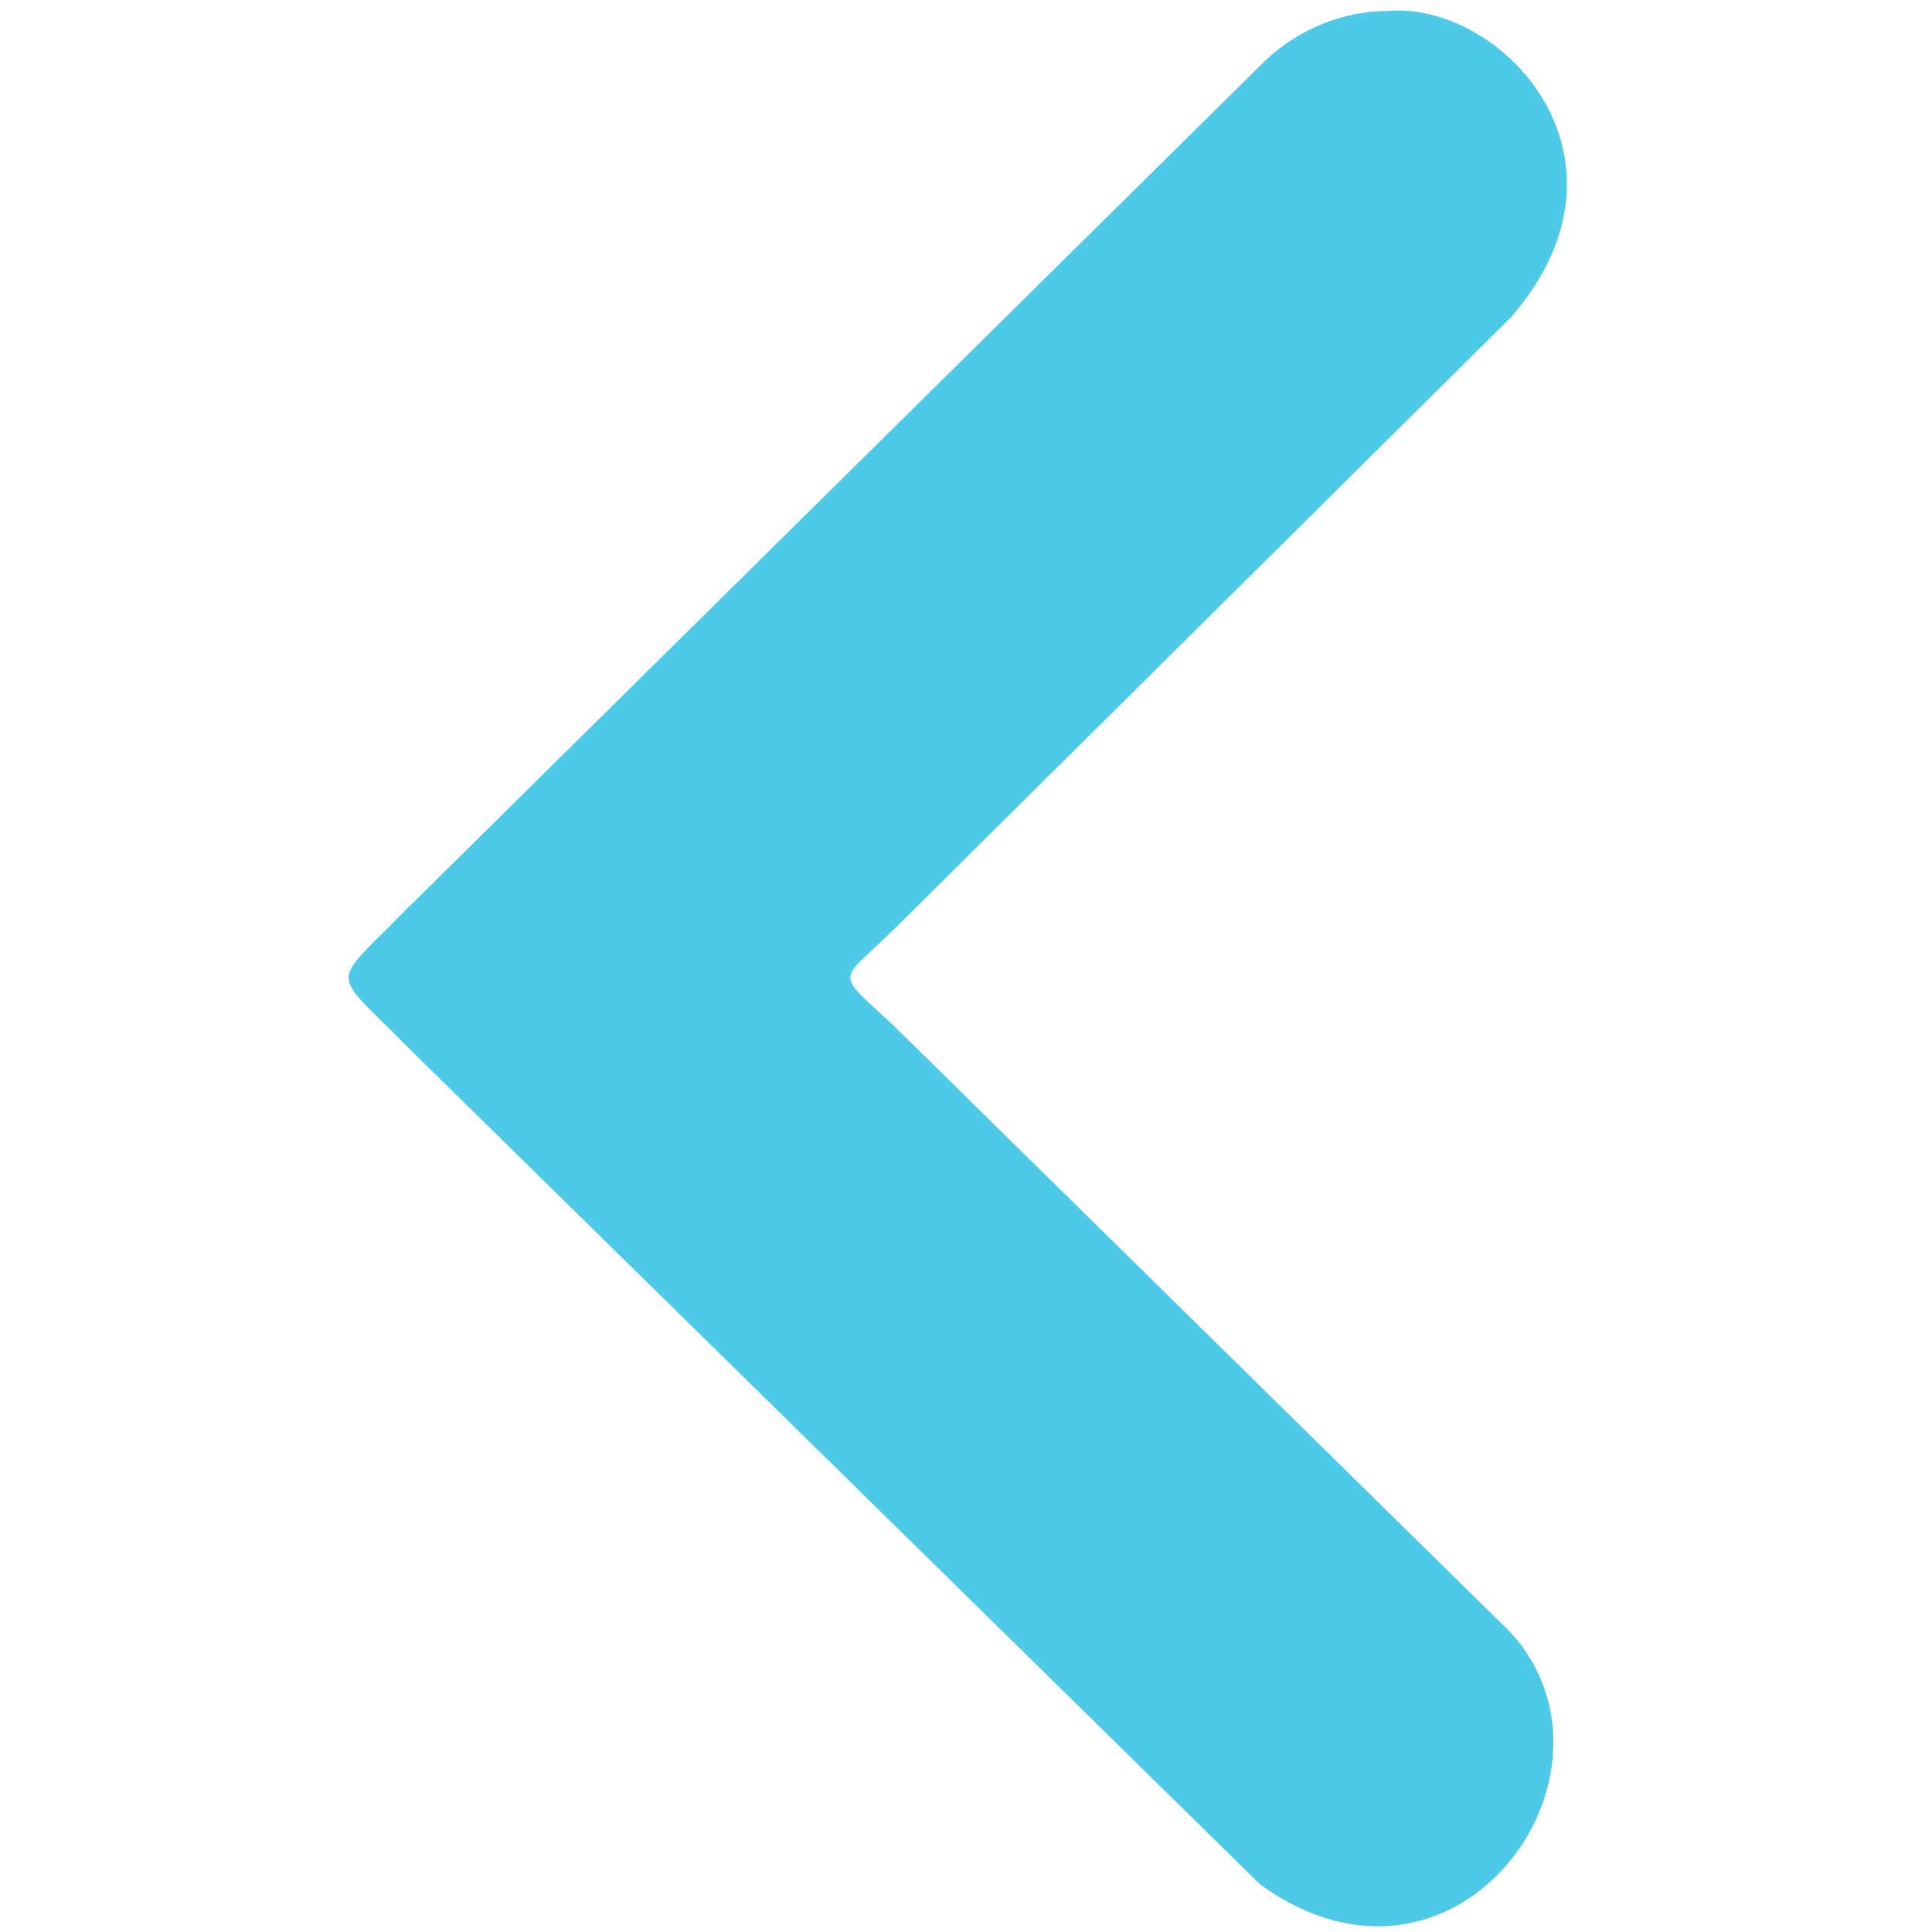
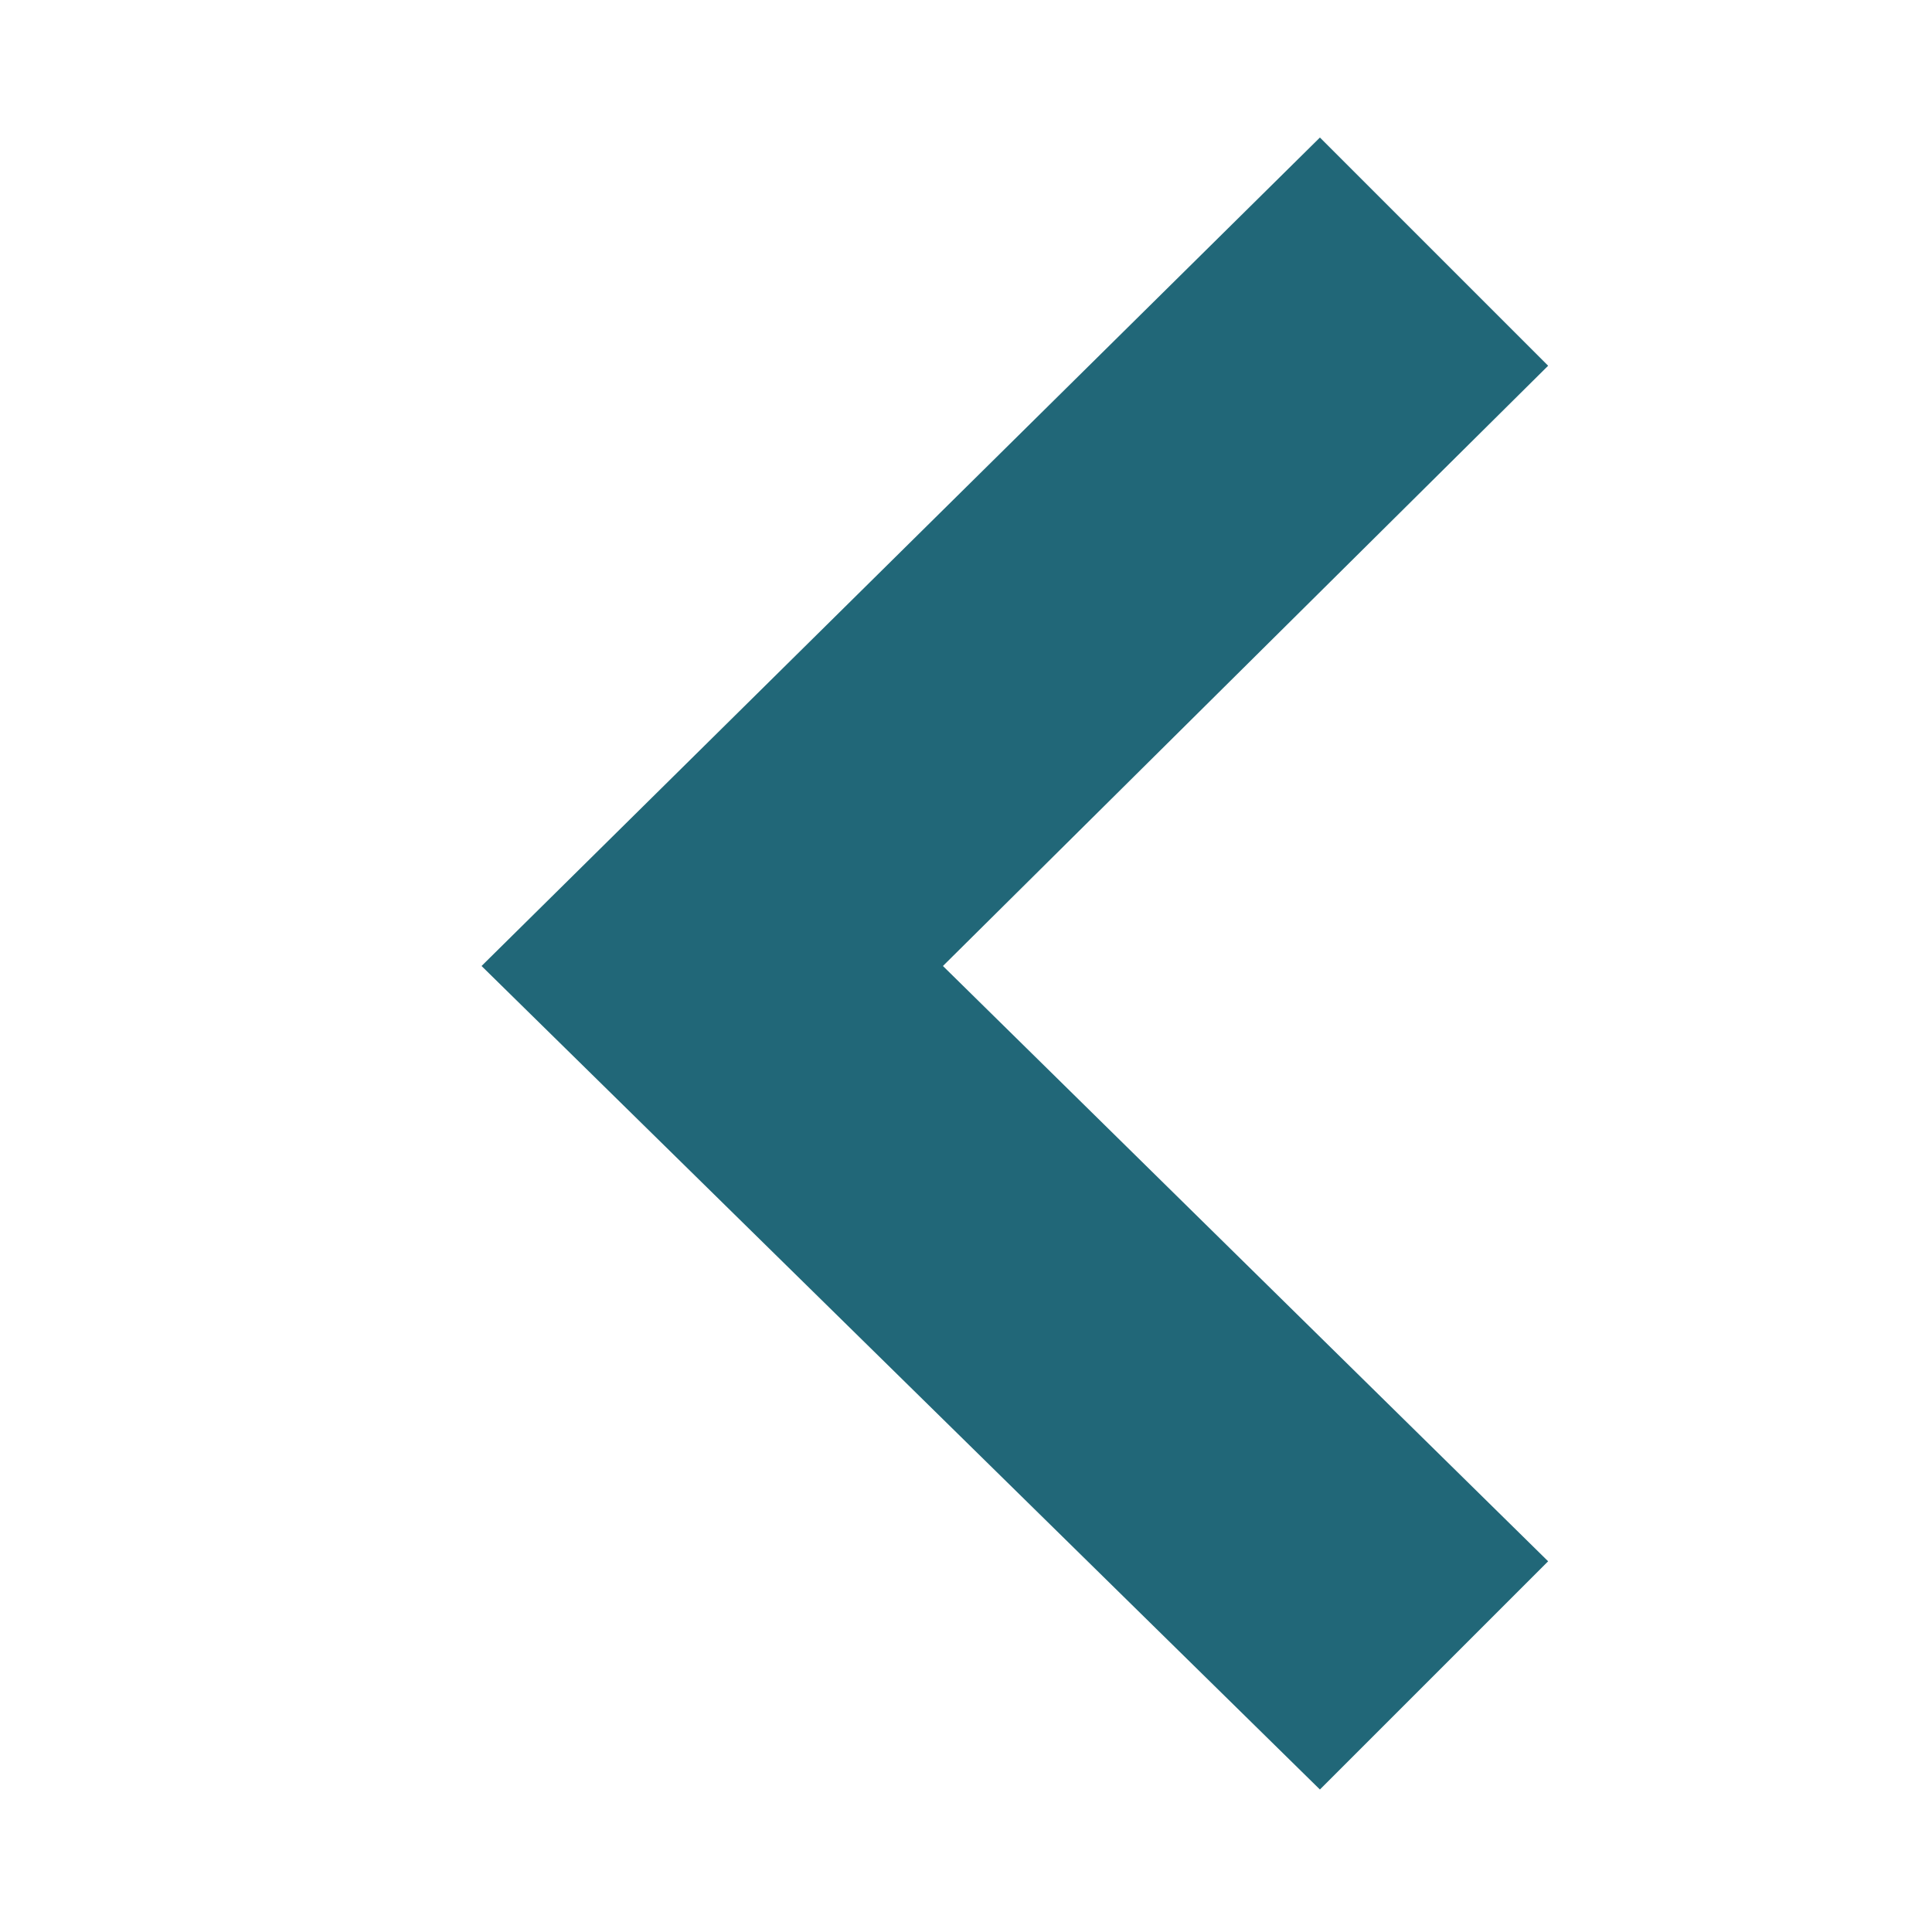
- <svg xmlns="http://www.w3.org/2000/svg" width="256" height="256" id="svg2" version="1.1">
+ <svg xmlns="http://www.w3.org/2000/svg" width="16" height="16" id="svg2" version="1.1">
  <defs id="defs4" />
-   <g id="layer1" transform="translate(0,-796.3622)">
-     <g transform="matrix(23.15723,0,0,23.15723,-2363.617,-13744.908)" id="layer9-2" style="fill:#666666;fill-opacity:1;display:inline" />
-     <g style="fill:#666666;fill-opacity:1" transform="matrix(23.15723,0,0,23.15723,-2363.617,-13744.908)" id="layer10-7" />
-     <g style="fill:#666666;fill-opacity:1" transform="matrix(23.15723,0,0,23.15723,-2363.617,-13744.908)" id="layer11-6" />
-     <path style="font-size:medium;font-style:normal;font-variant:normal;font-weight:normal;font-stretch:normal;text-indent:0;text-align:start;text-decoration:none;line-height:normal;letter-spacing:normal;word-spacing:normal;text-transform:none;direction:ltr;block-progression:tb;writing-mode:lr-tb;text-anchor:start;color:#bebebe;fill:#4ecae9;fill-opacity:1;fill-rule:nonzero;stroke:none;stroke-width:1.781;marker:none;visibility:visible;display:inline;overflow:visible;enable-background:new;font-family:Andale Mono;-inkscape-font-specification:Andale Mono" d="m 183.611,797.834 c -0.241,-0.003 -0.482,-0.011 -0.725,0 -5.904,0.259 -11.807,2.978 -15.921,7.237 L 53.619,917.077 c -9.832,10.091 -9.95,7.531 -0.039,17.601 L 166.966,1046.051 c 25.995,18.797 50.087,-14.622 33.289,-33.288 l -81.758,-80.417 c -8.09,-7.573 -7.445,-5.514 0.045,-12.943 l 81.712,-81.043 c 18.315,-21.18 -1.469,-42.081 -16.644,-40.525 z" id="path10839-9-9-5" />
-     <g style="fill:#666666;fill-opacity:1" transform="matrix(23.15723,0,0,23.15723,-2363.617,-13744.908)" id="layer13-8" />
-     <g style="fill:#666666;fill-opacity:1" transform="matrix(23.15723,0,0,23.15723,-2363.617,-13744.908)" id="layer14-7" />
-     <g transform="matrix(23.15723,0,0,23.15723,-2363.617,-13744.908)" id="layer15-8" style="fill:#666666;fill-opacity:1;display:inline" />
-     <g transform="matrix(23.15723,0,0,23.15723,-2363.617,-13744.908)" id="g4953-1" style="fill:#666666;fill-opacity:1;display:inline" />
+   <g id="layer1" transform="translate(0,-1036.362)">
+     <path style="color:#bebebe;font-style:normal;font-variant:normal;font-weight:normal;font-stretch:normal;font-size:medium;line-height:normal;font-family:'Andale Mono';-inkscape-font-specification:'Andale Mono';text-indent:0;text-align:start;text-decoration:none;text-decoration-line:none;letter-spacing:normal;word-spacing:normal;text-transform:none;writing-mode:lr-tb;direction:ltr;text-anchor:start;display:inline;overflow:visible;visibility:visible;fill:#216778;fill-opacity:1;fill-rule:nonzero;stroke:none;stroke-width:2.342;marker:none;enable-background:new" id="path10839-9-9-3-0-4" d="m 10.931,1037.501 -6.943,6.861 6.943,6.82 1.89,-1.89 -5.012,-4.93 5.012,-4.971 z" />
  </g>
</svg>
